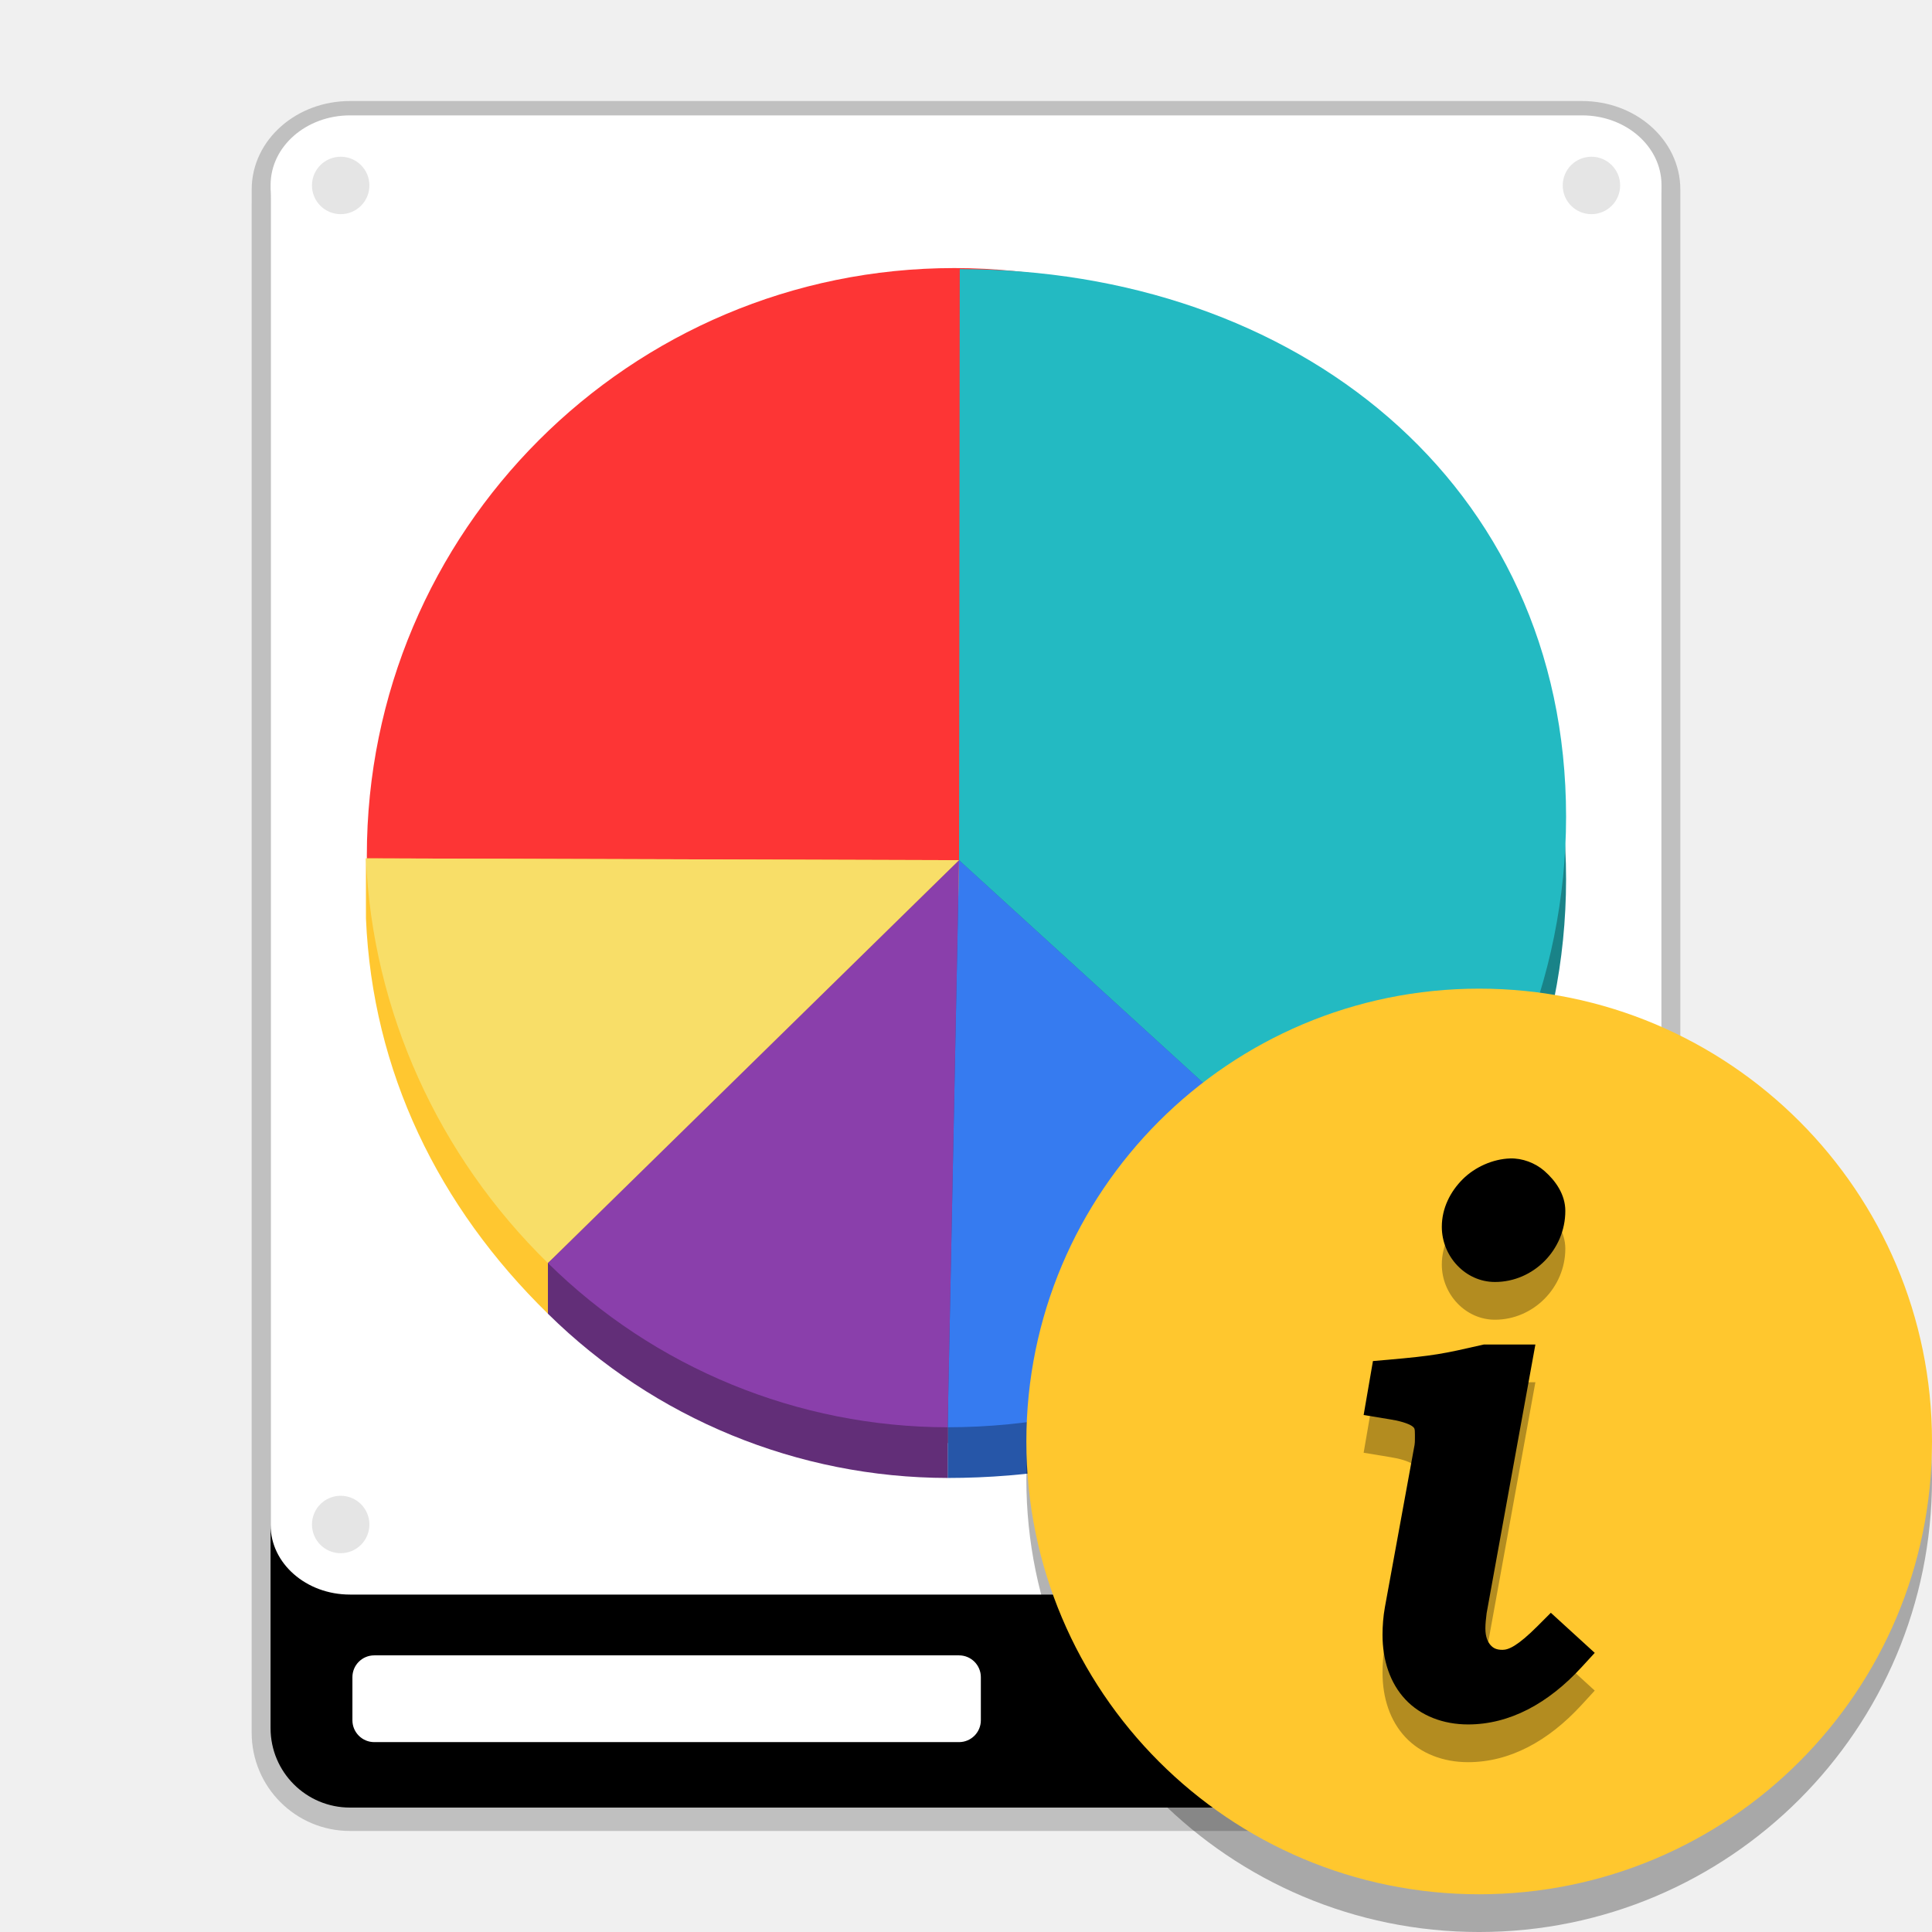
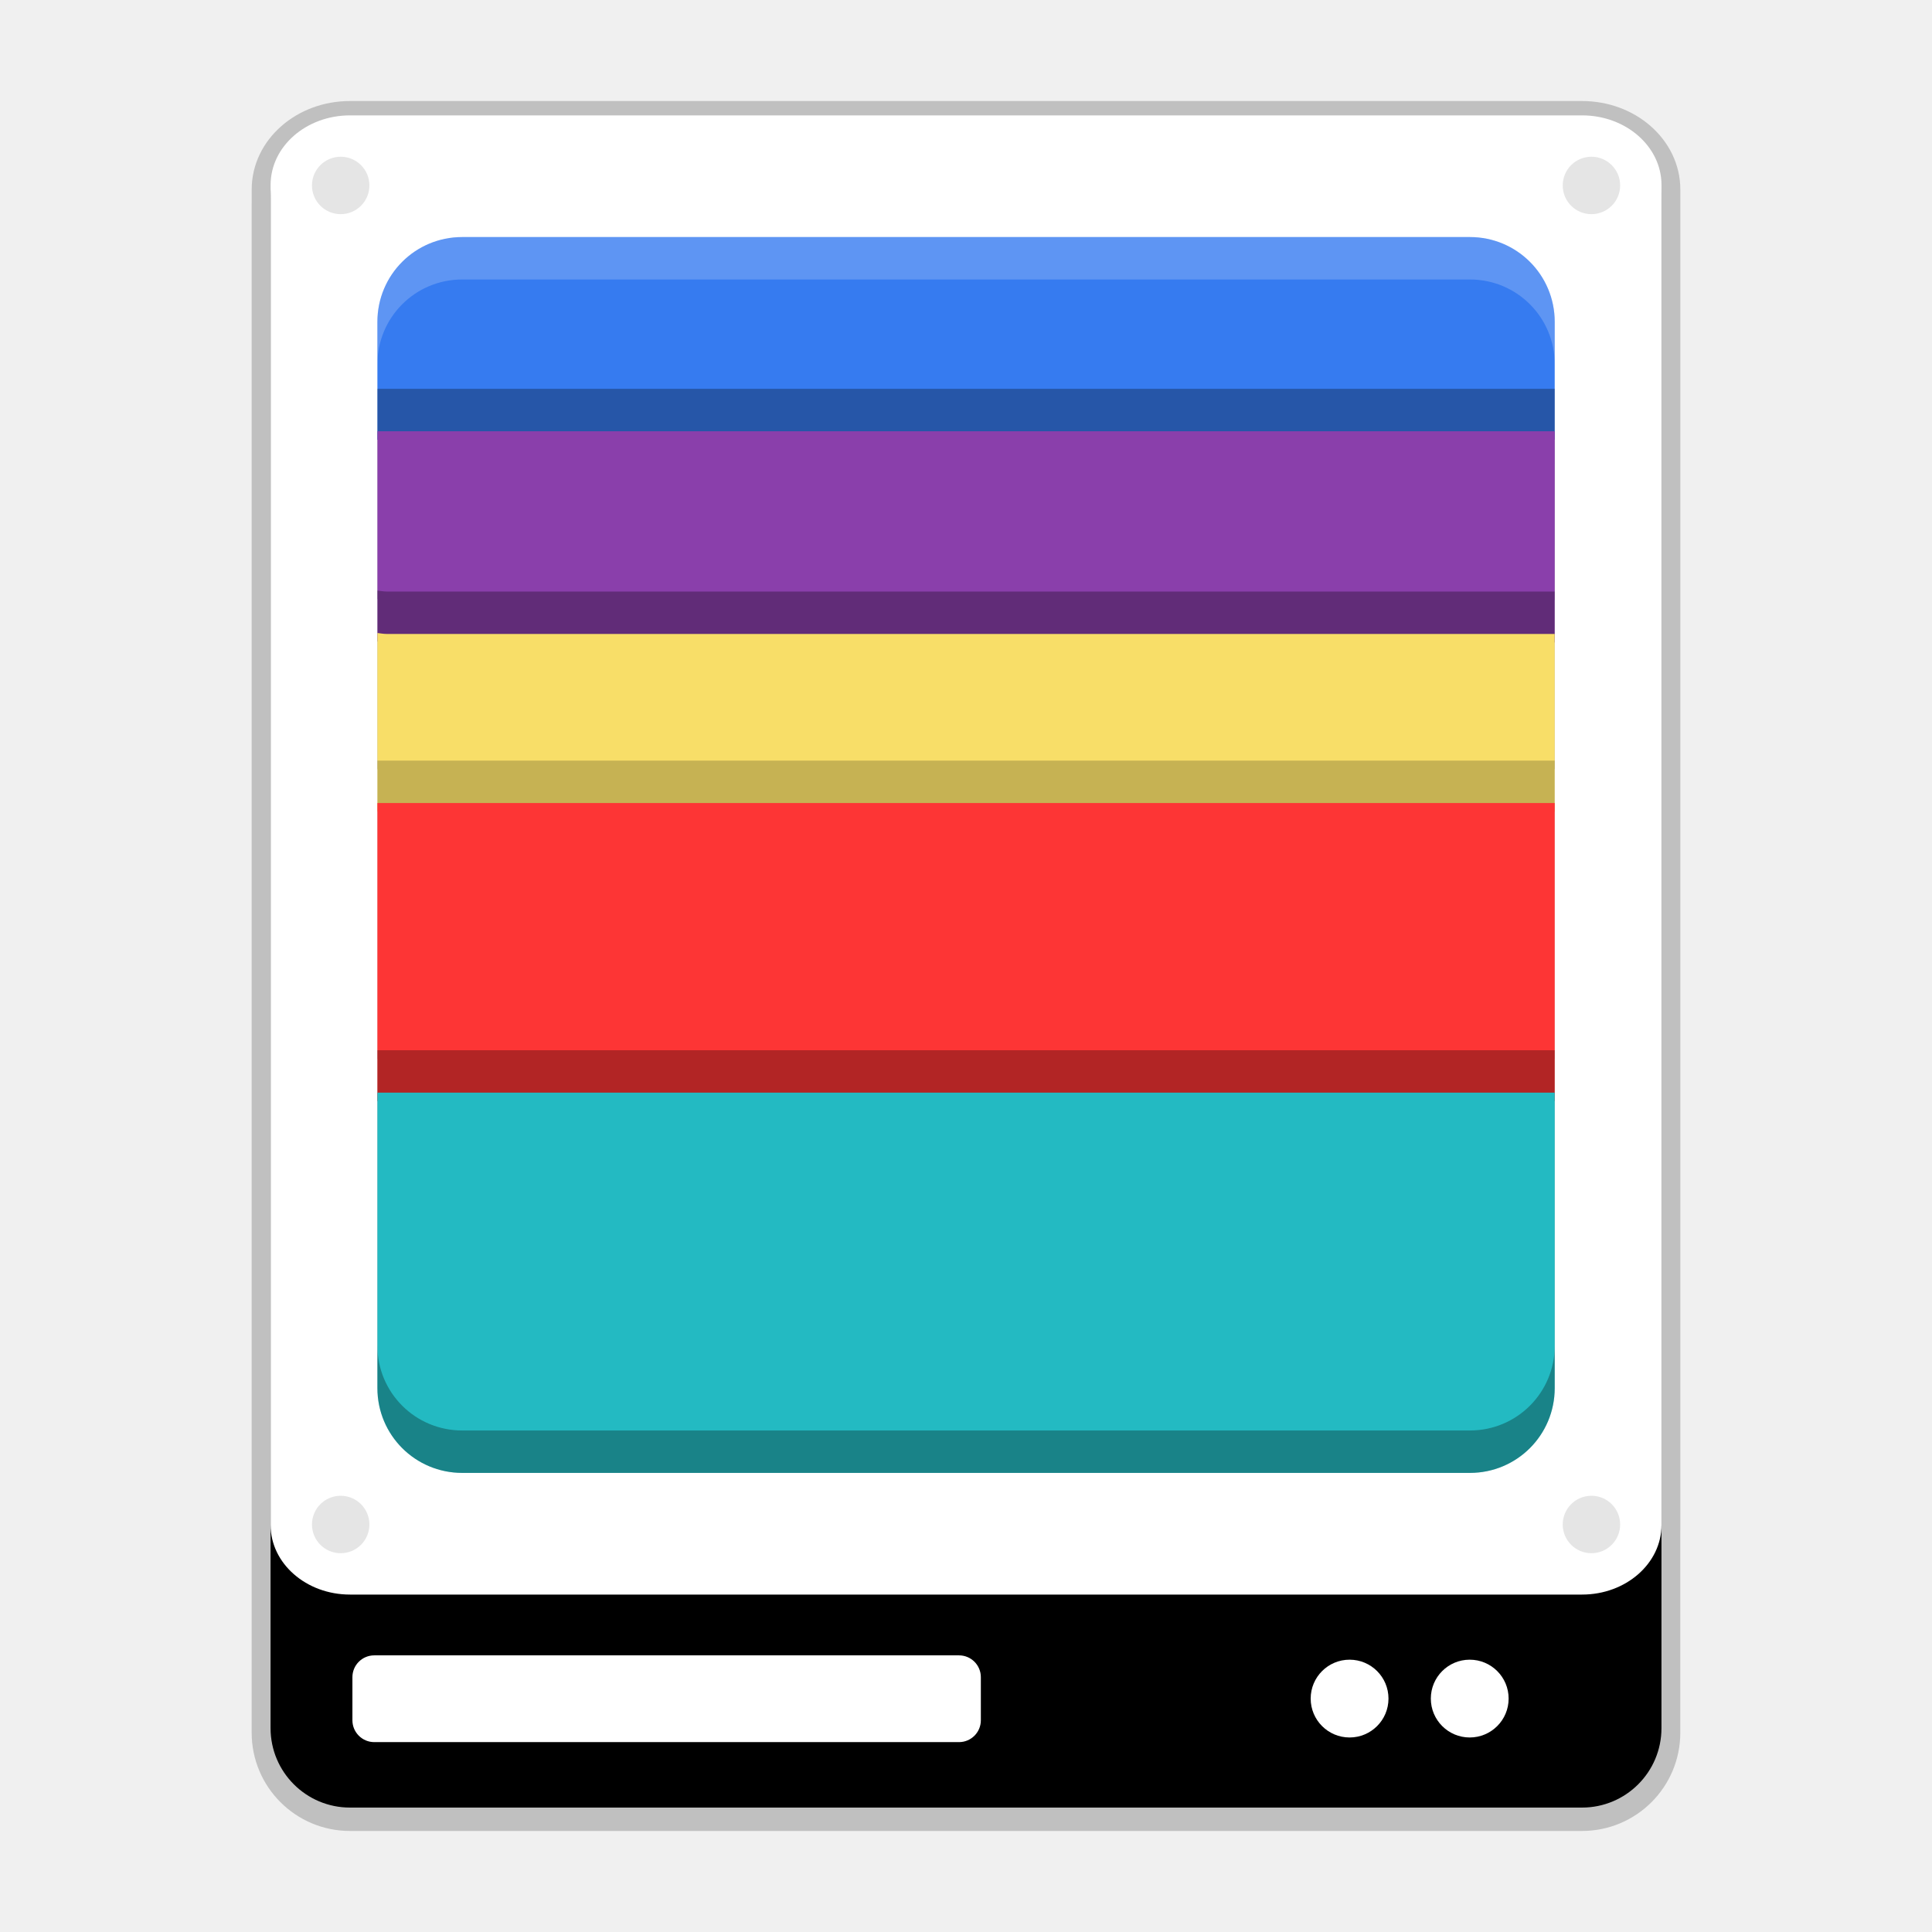
<svg xmlns="http://www.w3.org/2000/svg" xmlns:xlink="http://www.w3.org/1999/xlink" width="512" height="512" version="1.1" viewBox="0 0 384 384">
  <defs>
    <filter id="a" x="0%" y="0%" width="100%" height="100%">
      <feColorMatrix in="SourceGraphic" values="0 0 0 0 1 0 0 0 0 1 0 0 0 0 1 0 0 0 1 0" />
    </filter>
-     <mask id="n">
+     <mask id="m">
      <g filter="url(#a)">
        <rect width="384" height="384" fill-opacity=".102" />
      </g>
    </mask>
-     <clipPath id="u">
+     <clipPath id="f">
      <rect width="384" height="384" />
    </clipPath>
-     <g id="y" clip-path="url(#u)">
+     <g id="b" clip-path="url(#f)">
      <path transform="scale(.75)" d="m98.391 49.75c0 4.479-3.63 8.109-8.109 8.109s-8.109-3.63-8.109-8.109 3.63-8.109 8.109-8.109 8.109 3.63 8.109 8.109zm0 0" stroke="#fff" stroke-linecap="round" stroke-linejoin="round" stroke-width=".997" />
    </g>
-     <mask id="o">
+     <mask id="l">
      <g filter="url(#a)">
        <rect width="384" height="384" fill-opacity=".102" />
      </g>
    </mask>
-     <clipPath id="t">
+     <clipPath id="g">
      <rect width="384" height="384" />
    </clipPath>
-     <g id="v" clip-path="url(#t)">
+     <g id="e" clip-path="url(#g)">
      <path transform="scale(.75)" d="m429.85 49.75c0 4.479-3.63 8.109-8.109 8.109-4.474 0-8.104-3.63-8.104-8.109s3.63-8.109 8.104-8.109c4.479 0 8.109 3.63 8.109 8.109zm0 0" stroke="#fff" stroke-linecap="round" stroke-linejoin="round" stroke-width=".997" />
    </g>
-     <mask id="p">
+     <mask id="k">
      <g filter="url(#a)">
        <rect width="384" height="384" fill-opacity=".102" />
      </g>
    </mask>
-     <clipPath id="s">
+     <clipPath id="h">
      <rect width="384" height="384" />
    </clipPath>
-     <g id="w" clip-path="url(#s)">
+     <g id="d" clip-path="url(#h)">
      <path transform="scale(.75)" d="m98.391 404.61c0 4.479-3.63 8.109-8.109 8.109s-8.109-3.63-8.109-8.109 3.63-8.109 8.109-8.109 8.109 3.63 8.109 8.109zm0 0" stroke="#fff" stroke-linecap="round" stroke-linejoin="round" stroke-width=".997" />
    </g>
-     <mask id="q">
+     <mask id="j">
      <g filter="url(#a)">
        <rect width="384" height="384" fill-opacity=".102" />
      </g>
    </mask>
-     <clipPath id="r">
+     <clipPath id="i">
      <rect width="384" height="384" />
    </clipPath>
-     <g id="x" clip-path="url(#r)">
+     <g id="c" clip-path="url(#i)">
      <path transform="scale(.75)" d="m429.85 404.61c0 4.479-3.63 8.109-8.109 8.109-4.474 0-8.104-3.63-8.104-8.109s3.63-8.109 8.104-8.109c4.479 0 8.109 3.63 8.109 8.109zm0 0" stroke="#fff" stroke-linecap="round" stroke-linejoin="round" stroke-width=".997" />
    </g>
  </defs>
  <g transform="translate(.0024 -.45382)">
    <path d="m69.555 24.285c-8.715 0-15.781 6.191-15.781 13.828v2.616c-0.001 0.077-0.006 0.154-0.006 0.231v303.88c0 8.715 7.066 15.782 15.781 15.782h244.89c8.715 0 15.781-7.067 15.781-15.782v-40.131c2e-3 -0.085 7e-3 -0.169 7e-3 -0.255v-266.34c0-7.637-7.066-13.828-15.781-13.828z" opacity=".2" stroke="#000" stroke-width="7.5" />
    <path d="m69.555 24.285h244.89c8.715 0 15.781 7.066 15.781 15.777v303.88c0 8.715-7.066 15.781-15.781 15.781h-244.89c-8.715 0-15.781-7.066-15.781-15.781v-303.88c0-8.711 7.066-15.777 15.781-15.777z" />
    <g fill="#fff">
      <path d="m74.383 329.47h116.23c2.394 0 4.336 1.941 4.336 4.336v8.566c0 2.394-1.941 4.34-4.336 4.34h-116.23c-2.398 0-4.34-1.945-4.34-4.34v-8.566c0-2.394 1.941-4.336 4.34-4.336z" />
      <path d="m69.562 23.387h244.89c8.715 0 15.781 6.191 15.781 13.828v266.34c0 7.641-7.066 13.832-15.781 13.832h-244.89c-8.715 0-15.781-6.191-15.781-13.832v-266.34c0-7.637 7.066-13.828 15.781-13.828z" />
      <path d="m275.97 338.06c0 4.269-3.461 7.731-7.731 7.731-4.273 0-7.734-3.461-7.734-7.731s3.461-7.731 7.734-7.731c4.269 0 7.731 3.461 7.731 7.731z" />
      <path d="m299.85 338.06c0 4.269-3.465 7.731-7.734 7.731s-7.731-3.461-7.731-7.731 3.461-7.731 7.731-7.731 7.734 3.461 7.734 7.731z" />
    </g>
-     <use width="100%" height="100%" mask="url(#n)" xlink:href="#y" />
-     <use width="100%" height="100%" mask="url(#o)" xlink:href="#v" />
-     <use width="100%" height="100%" mask="url(#p)" xlink:href="#w" />
-     <use width="100%" height="100%" mask="url(#q)" xlink:href="#x" />
+     <use width="100%" height="100%" mask="url(#m)" xlink:href="#b" />
+     <use width="100%" height="100%" mask="url(#l)" xlink:href="#e" />
+     <use width="100%" height="100%" mask="url(#k)" xlink:href="#d" />
+     <use width="100%" height="100%" mask="url(#j)" xlink:href="#c" />
  </g>
-   <g transform="matrix(.73127 0 0 .73127 54.315 29.951)" stroke-width=".918">
-     <path d="m344.81 191.59c0 88.196-71.496 159.69-159.69 159.69-88.196 0-159.69-71.496-159.69-159.69 0-88.196 71.496-159.69 159.69-159.69 88.196 0 159.69 71.496 159.69 159.69z" fill="#fd3535" stroke-width="1.503" />
-     <path d="m186.59 33.25v170.9l115.57 111.29c31.472-30.959 49.202-73.254 49.22-117.39 0-91.014-73.78-164.8-164.8-164.8z" fill="#198388" stroke-width=".977" />
-     <path d="m186.59 32.191-0.197 160.65 115.77 105.59c31.472-30.959 49.202-73.254 49.22-117.39 0-91.014-73.78-148.85-164.8-148.85z" fill="#23bac2" stroke-width=".977" />
-     <path d="m25.193 208.71c1.769 41.599 19.68 78.295 49.457 107.4l113.95-107.4-2.21-15.87-161.21-0.496z" fill="#ffc730" stroke-width="1.091" />
-     <path d="m25.193 192.34c1.769 41.599 19.68 80.891 49.457 110l111.74-109.5z" fill="#f8de68" stroke-width="1.091" />
-     <path d="m183.29 200.97v159.78c44.436-0.013 87.107-14.234 118.87-45.306v-17.009z" fill="#2656a8" stroke-width="1.134" />
-     <path d="m186.39 192.84-3.098 154.13c44.436-0.013 87.107-17.469 118.87-48.541z" fill="#367bf0" stroke-width="1.134" />
-     <path d="m183.29 211.51-108.64 90.828-1e-6 13.776c28.954 28.553 67.968 44.581 108.64 44.632z" fill="#622e78" />
-     <path d="m186.39 192.84-111.74 109.5c28.954 28.553 67.968 44.581 108.64 44.632z" fill="#8a3fab" />
-   </g>
-   <path d="m384 294c0 49.708-40.294 90.002-90.002 90.002-49.708 0-90.002-40.297-90.002-90.002 0-49.705 40.294-89.998 90.002-89.998 49.708 0 90.002 40.297 90.002 89.998z" opacity=".3" stroke-width="1.038" />
-   <path d="m384 286.5c0 49.708-40.294 90.002-90.002 90.002-49.708 0-90.002-40.297-90.002-90.002 0-49.705 40.294-89.998 90.002-89.998 49.708 0 90.002 40.297 90.002 89.998z" fill="#ffc72e" stroke-width="1.038" />
-   <path d="m300.15 237.75c-3.433 0.11-7.004 1.708-9.436 4.14-2.432 2.432-4.142 5.727-4.142 9.442 0 5.909 4.711 10.972 10.563 10.972 7.647 0 13.985-6.399 13.985-14.124 0-3.247-1.909-5.977-4.158-7.946-1.819-1.592-4.397-2.562-6.813-2.485zm-5.228 36.984-0.426 0.096c-7.791 1.777-9.403 2.12-18.656 2.935l-2.957 0.256-1.848 10.721 5.476 0.904 6e-3 6e-3c2.613 0.426 3.903 1.074 4.26 1.387 0.357 0.313 0.45 0.334 0.45 1.655 0 1.371 0.013 1.713-0.182 2.595l-0.013 0.068-5.773 31.585c-0.327 1.805-0.473 3.741-0.473 5.484 0 5.048 1.489 9.591 4.539 12.847 3.05 3.257 7.524 4.972 12.468 4.972 8.244 0 15.917-4.145 22.563-11.382l2.611-2.844-8.726-7.968-2.599 2.605c-4.008 4.011-5.805 4.762-7.003 4.762-1.23 0-1.853-0.348-2.394-0.956-0.541-0.607-1.013-1.645-1.013-3.272 0-1.079 0.11-1.819 0.245-3.048l9.692-53.408z" color="#000000" color-rendering="auto" dominant-baseline="auto" image-rendering="auto" opacity=".3" shape-rendering="auto" solid-color="#000000" stop-color="#000000" stroke-width="2.912" style="font-feature-settings:normal;font-variant-alternates:normal;font-variant-caps:normal;font-variant-east-asian:normal;font-variant-ligatures:normal;font-variant-numeric:normal;font-variant-position:normal;font-variation-settings:normal;inline-size:0;isolation:auto;mix-blend-mode:normal;shape-margin:0;shape-padding:0;text-decoration-color:#000000;text-decoration-line:none;text-decoration-style:solid;text-indent:0;text-orientation:mixed;text-transform:none;white-space:normal" />
-   <path d="m300.15 230.25c-3.433 0.11-7.004 1.708-9.436 4.14-2.432 2.432-4.142 5.727-4.142 9.442 0 5.909 4.711 10.972 10.563 10.972 7.647 0 13.985-6.399 13.985-14.124 0-3.247-1.909-5.977-4.158-7.946-1.819-1.592-4.397-2.562-6.813-2.485zm-5.228 36.984-0.426 0.096c-7.791 1.777-9.403 2.12-18.656 2.935l-2.957 0.256-1.848 10.721 5.476 0.904 6e-3 6e-3c2.613 0.426 3.903 1.074 4.26 1.387 0.357 0.313 0.45 0.334 0.45 1.655 0 1.371 0.013 1.713-0.182 2.595l-0.013 0.068-5.773 31.585c-0.327 1.805-0.473 3.741-0.473 5.484 0 5.048 1.489 9.591 4.539 12.847 3.05 3.257 7.524 4.972 12.468 4.972 8.244 0 15.917-4.145 22.563-11.382l2.611-2.844-8.726-7.968-2.599 2.605c-4.008 4.011-5.805 4.762-7.003 4.762-1.23 0-1.853-0.348-2.394-0.956-0.541-0.607-1.013-1.645-1.013-3.272 0-1.079 0.11-1.819 0.245-3.048l9.692-53.408z" color="#000000" color-rendering="auto" dominant-baseline="auto" image-rendering="auto" shape-rendering="auto" solid-color="#000000" stop-color="#000000" stroke-width="2.912" style="font-feature-settings:normal;font-variant-alternates:normal;font-variant-caps:normal;font-variant-east-asian:normal;font-variant-ligatures:normal;font-variant-numeric:normal;font-variant-position:normal;font-variation-settings:normal;inline-size:0;isolation:auto;mix-blend-mode:normal;shape-margin:0;shape-padding:0;text-decoration-color:#000000;text-decoration-line:none;text-decoration-style:solid;text-indent:0;text-orientation:mixed;text-transform:none;white-space:normal" />
+   <path d="m309.01 87.398h-234v-23.419c0-9.341 7.52-16.861 16.861-16.861h200.28c9.341 0 16.861 7.52 16.861 16.861z" fill="#367bf0" />
+   <path d="m309.01 119.25h-232.14c-0.635 0-1.236-0.118-1.852-0.186v-41.787h234z" opacity=".3" />
+   <path d="m309.01 127.69h-232.14c-0.635 0-1.236-0.118-1.852-0.186v-41.787h234z" fill="#8a3fab" />
+   <path d="m309.01 152.87h-234v-35.485c0.617 0.068 1.217 0.186 1.852 0.186h232.14z" opacity=".3" />
+   <path d="m309.01 161.3h-234v-35.485c0.617 0.068 1.217 0.186 1.852 0.186h232.14z" fill="#f8de68" />
+   <path d="m309.01 210.42h-234v-59.241h234z" opacity=".2" />
+   <path d="m309.01 218.85h-234v-59.241h234z" fill="#fd3535" />
+   <path d="m91.872 284.32c-9.341 0-16.861-7.52-16.861-16.861v-58.72h234v58.72c0 9.341-7.52 16.861-16.861 16.861z" opacity=".3" />
+   <path d="m91.872 292.75c-9.341 0-16.861-7.52-16.861-16.861v-58.72h234v58.72c0 9.341-7.52 16.861-16.861 16.861z" fill="#23bac2" />
+   <path d="m75.011 267.46v8.431c0 9.341 7.52 16.861 16.861 16.861h200.28c9.341 0 16.861-7.52 16.861-16.861v-8.431c0 9.341-7.52 16.861-16.861 16.861h-200.28c-9.341 0-16.861-7.52-16.861-16.861z" opacity=".3" />
+   <path d="m91.872 47.118c-9.341 0-16.861 7.52-16.861 16.861v8.431c0-9.341 7.52-16.861 16.861-16.861h200.28c9.341 0 16.861 7.52 16.861 16.861v-8.431c0-9.341-7.52-16.861-16.861-16.861z" fill="#fff" opacity=".2" />
</svg>
